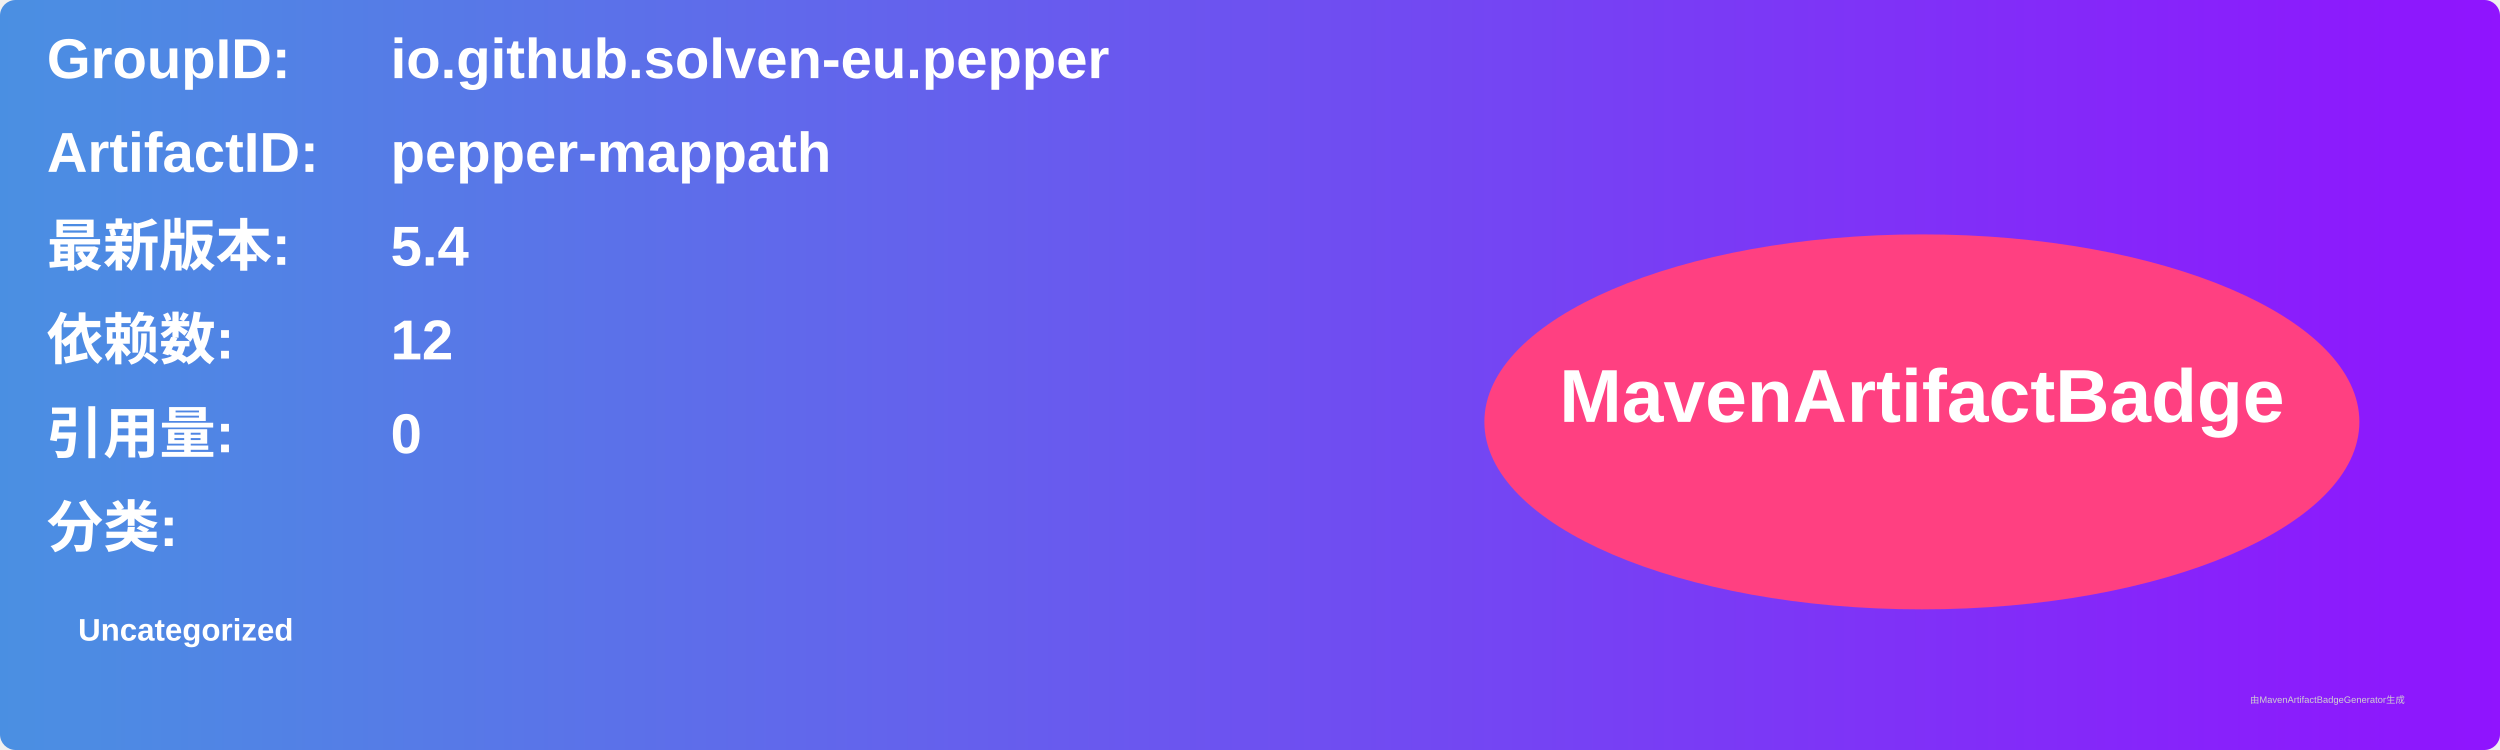
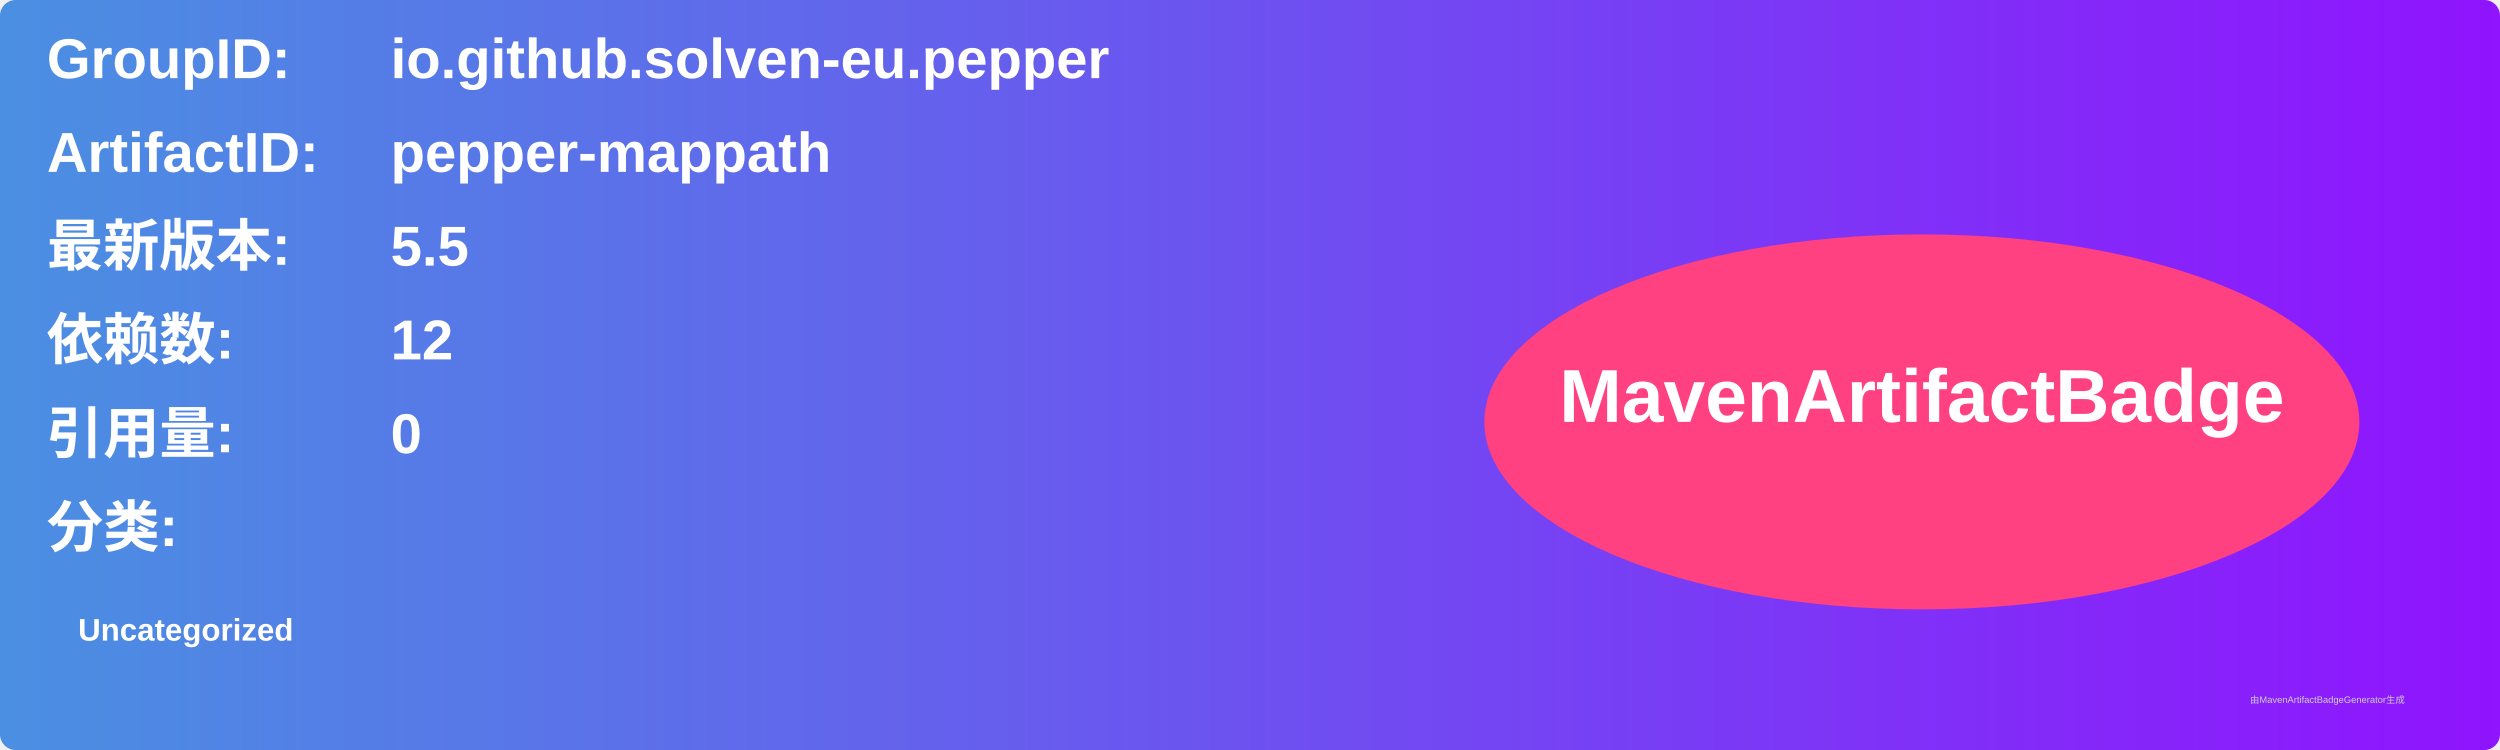
<svg xmlns="http://www.w3.org/2000/svg" width="800" height="240" viewBox="0 0 800 240">
  <linearGradient id="grad" x1="0%" y1="0%" x2="100%" y2="0%">
    <stop offset="0%" stop-color="#4a90e2" />
    <stop offset="100%" stop-color="#9013fe" />
  </linearGradient>
  <rect width="100%" height="100%" rx="5" ry="5" fill="url(#grad)" />
  <g transform="translate(15, 15)">
    <text x="0" y="10" font-family="Arial" font-size="18" fill="white" font-weight="bold" width="260">GroupID:</text>
    <text x="110" y="10" font-family="Arial" font-size="18" fill="white" font-weight="bold" width="460">io.github.solven-eu.pepper</text>
    <text x="0" y="40" font-family="Arial" font-size="18" fill="white" font-weight="bold" width="260">ArtifactID:</text>
    <text x="110" y="40" font-family="Arial" font-size="18" fill="white" font-weight="bold" width="460">pepper-mappath</text>
    <text x="0" y="70" font-family="Arial" font-size="18" fill="white" font-weight="bold">最新版本:</text>
    <text x="110" y="70" font-family="Arial" font-size="18" fill="white" font-weight="bold">
-       <tspan font-weight="bold">5.4</tspan>
+       <tspan font-weight="bold">5.5</tspan>
    </text>
    <text x="0" y="100" font-family="Arial" font-size="18" fill="white" font-weight="bold">依赖数: </text>
    <text x="110" y="100" font-family="Arial" font-size="18" fill="white">
      <tspan font-weight="bold">12</tspan>
    </text>
    <text x="0" y="130" font-family="Arial" font-size="18" fill="white" font-weight="bold">引用量: </text>
    <text x="110" y="130" font-family="Arial" font-size="18" fill="white">
      <tspan font-weight="bold">0</tspan>
    </text>
    <text x="0" y="160" font-family="Arial" font-size="18" fill="white" font-weight="bold">分类:</text>
    <text x="10" y="190" font-family="Arial" font-size="10" fill="white">
      <tspan font-weight="bold">Uncategorized</tspan>
    </text>
    <ellipse cx="600" cy="120" rx="140" ry="60" fill="#ff4081" />
    <text x="600" y="120" text-anchor="middle" font-family="Arial" font-size="24" fill="white" font-weight="bold">MavenArtifactBadge</text>
  </g>
  <text x="720" y="225" font-family="Arial" font-size="3" fill="#d0d0d0">由MavenArtifactBadgeGenerator生成</text>
</svg>
